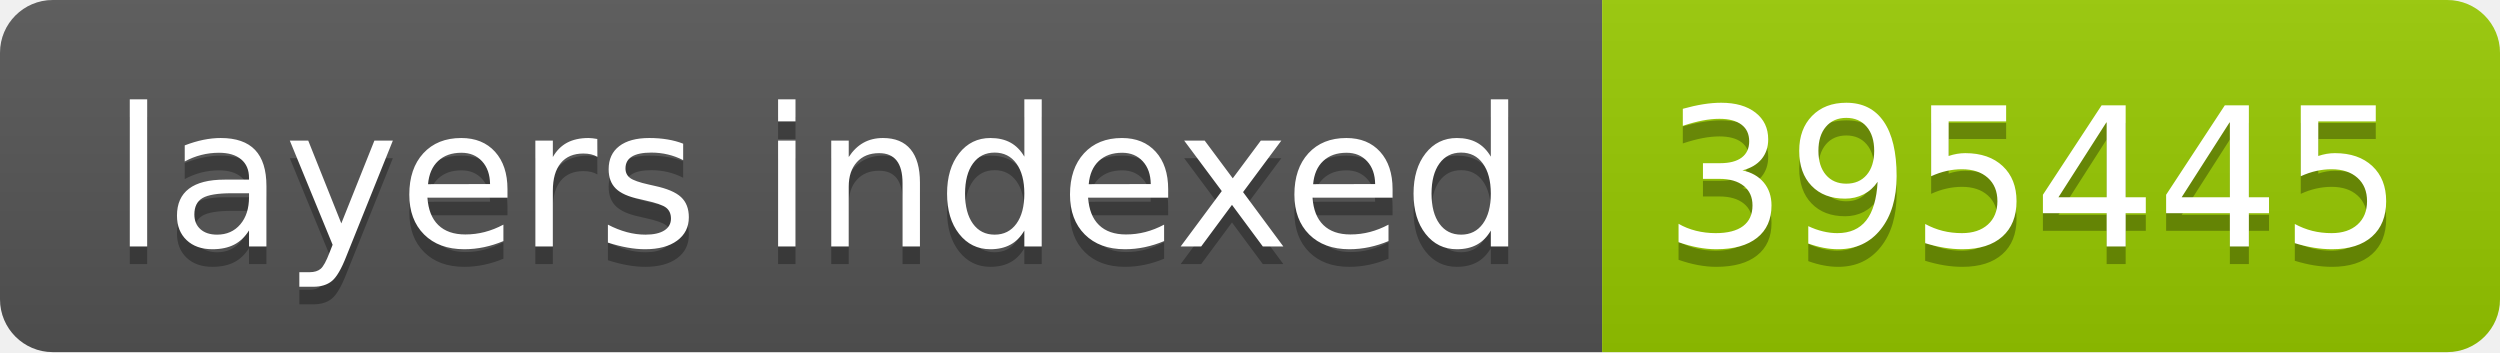
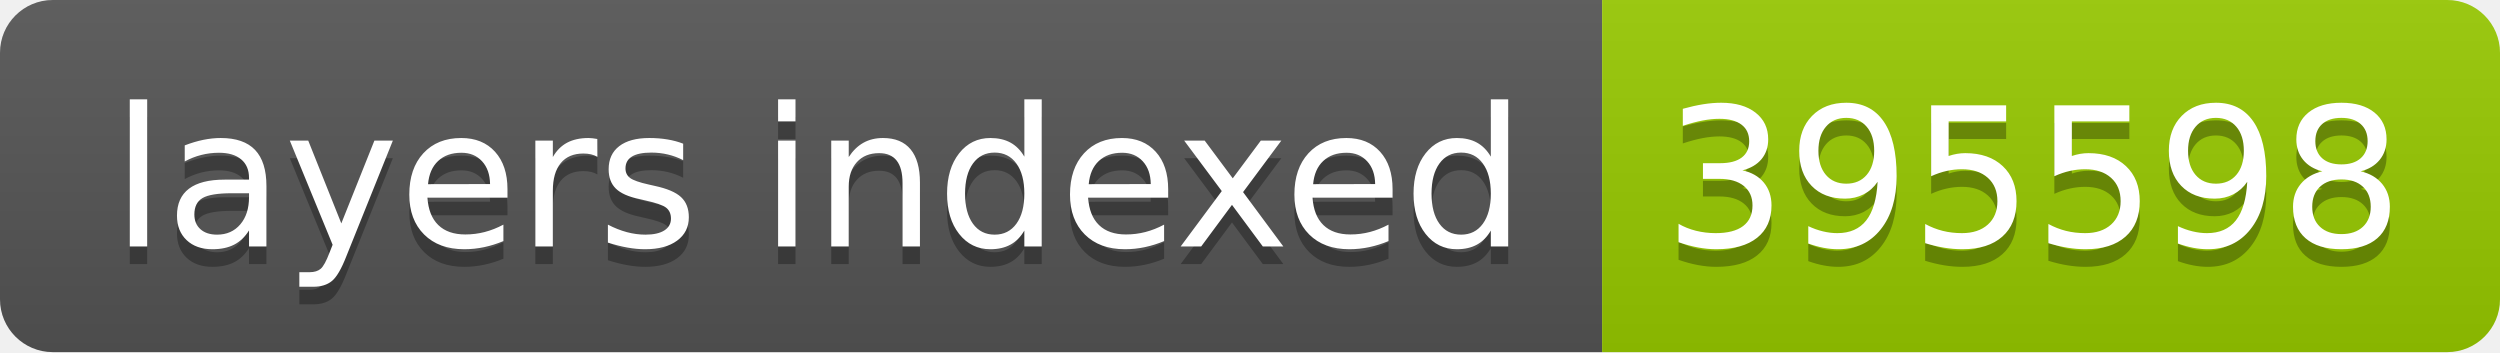
- <svg xmlns="http://www.w3.org/2000/svg" width="142" height="20" role="img" aria-label="layers indexed: 395445">
+ <svg xmlns="http://www.w3.org/2000/svg" width="142" height="20" role="img" aria-label="layers indexed: 395598">
  <linearGradient id="s" x2="0" y2="100%">
    <stop offset="0" stop-color="#bbb" stop-opacity=".1" />
    <stop offset="1" stop-opacity=".1" />
  </linearGradient>
  <clipPath id="r">
    <rect width="142" height="20" rx="3" fill="#fff" />
  </clipPath>
  <g clip-path="url(#r)">
    <rect width="91" height="20" fill="#555" />
    <rect x="91" width="51" height="20" fill="#97ca00" />
    <rect width="142" height="20" fill="url(#s)" />
  </g>
  <g fill="#fff" text-anchor="middle" font-family="Verdana,Geneva,DejaVu Sans,sans-serif" text-rendering="geometricPrecision" font-size="110">
    <text aria-hidden="true" x="465" y="150" fill="#010101" fill-opacity=".3" transform="scale(.1)" textLength="810">layers indexed</text>
    <text x="465" y="140" transform="scale(.1)" fill="#fff" textLength="810">layers indexed</text>
-     <text aria-hidden="true" x="1155" y="150" fill="#010101" fill-opacity=".3" transform="scale(.1)" textLength="410">395445</text>
-     <text x="1155" y="140" transform="scale(.1)" fill="#fff" textLength="410">395445</text>
+     <text aria-hidden="true" x="1155" y="150" fill="#010101" fill-opacity=".3" transform="scale(.1)" textLength="410">395598</text>
+     <text x="1155" y="140" transform="scale(.1)" fill="#fff" textLength="410">395598</text>
  </g>
</svg>
